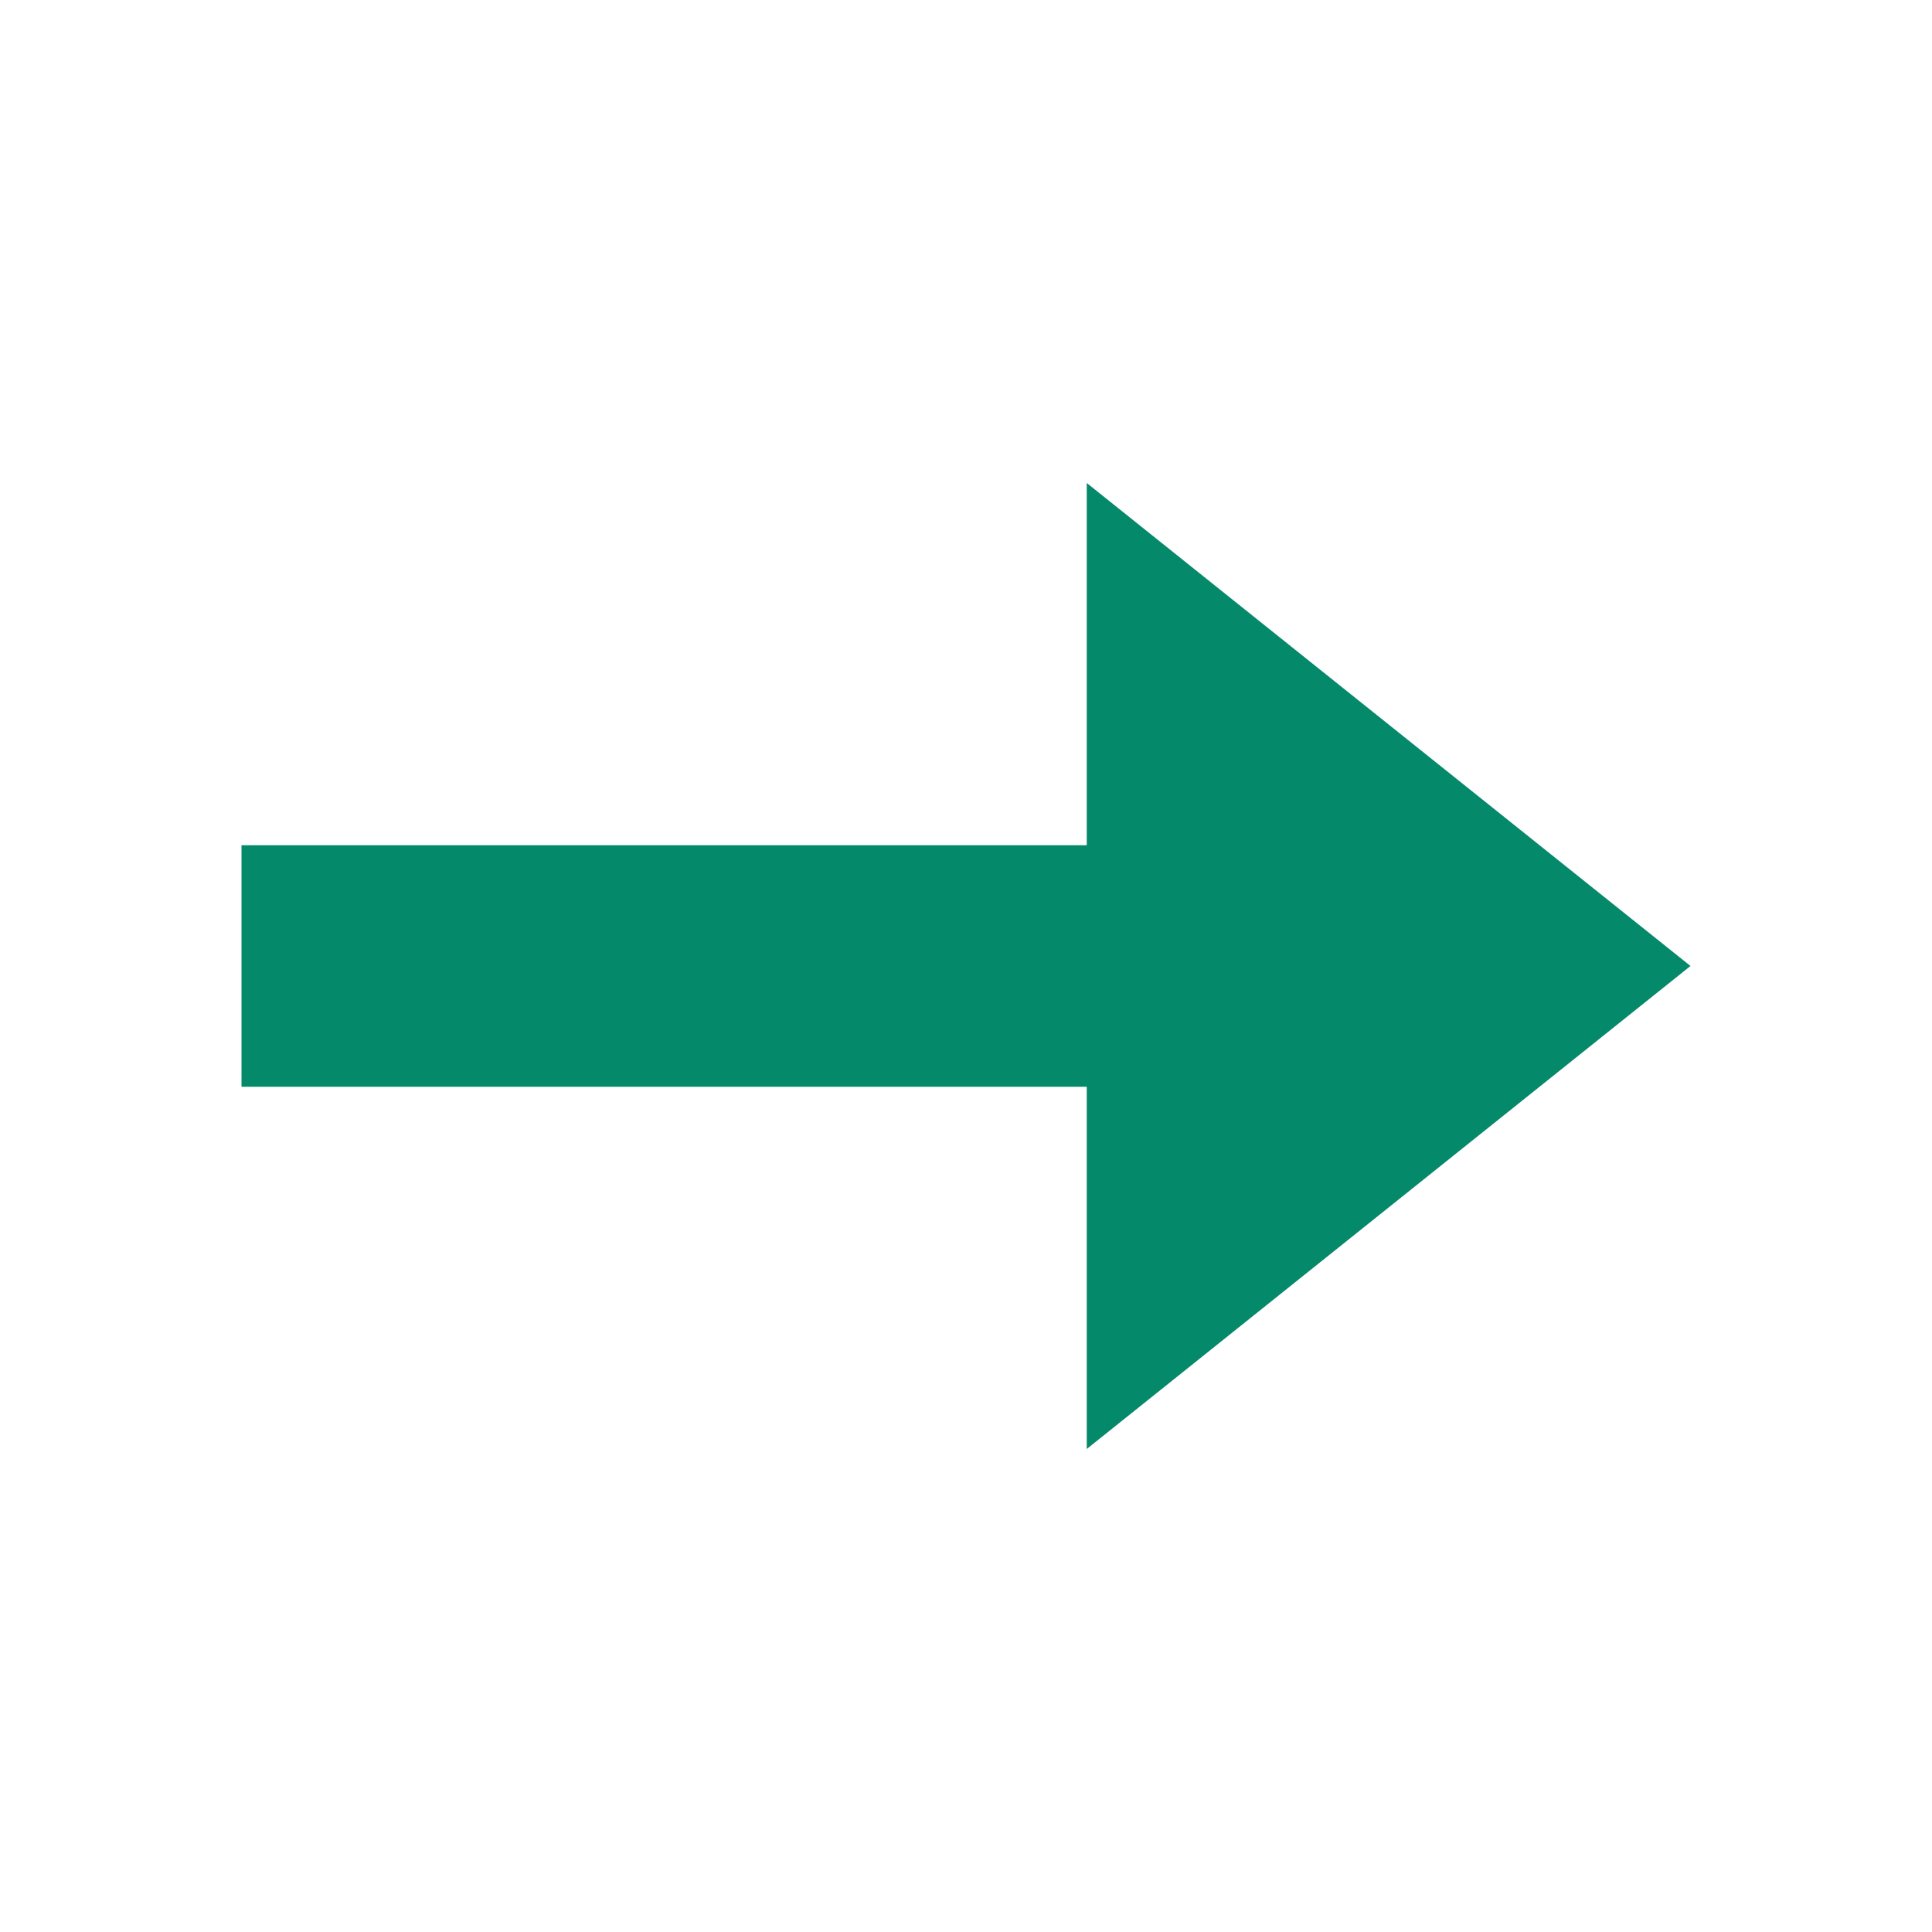
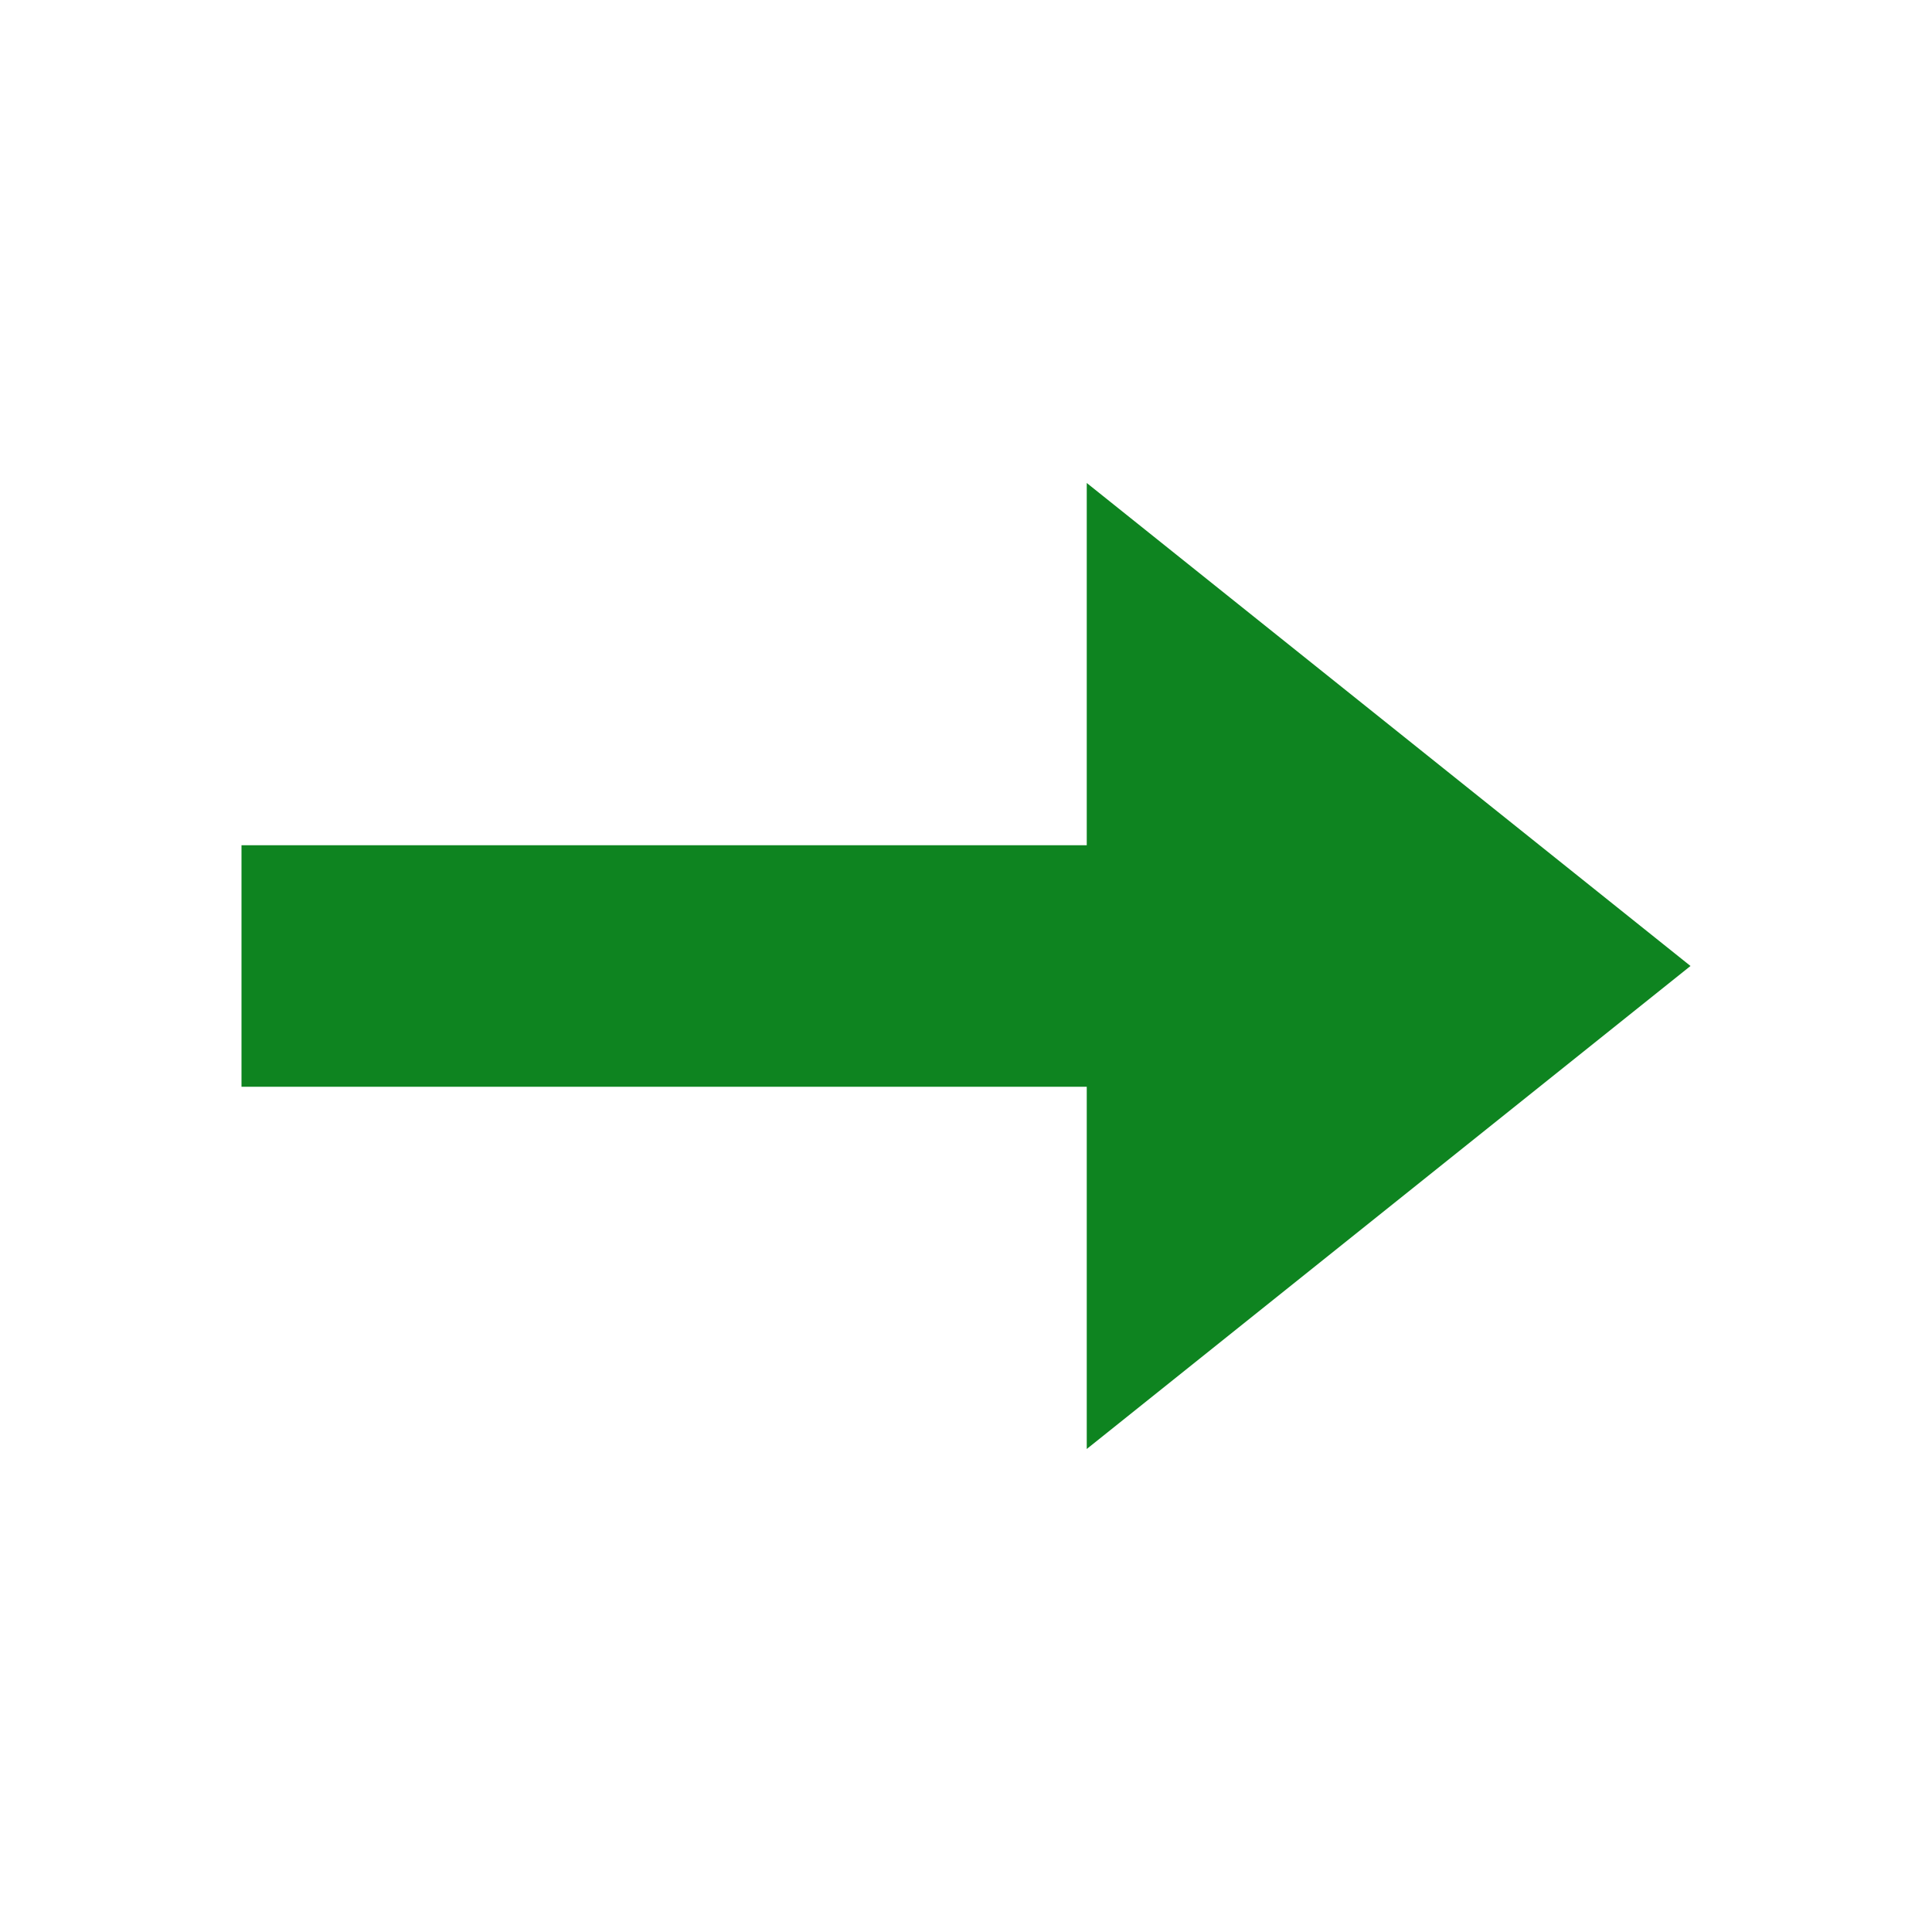
- <svg xmlns="http://www.w3.org/2000/svg" viewBox="0 0 16 16">
-   <path d="m9 4 5 4-5 4v-3h-7v-2h7z" fill="#04896a" />
+ <svg xmlns="http://www.w3.org/2000/svg" viewBox="0 0 16 16" version="1.1" id="svg4">
+   <defs id="defs8" />
+   <path d="m9 4 5 4-5 4v-3h-7v-2h7z" fill="#04896a" id="path2" style="fill:#0e8420;fill-opacity:1" />
</svg>
